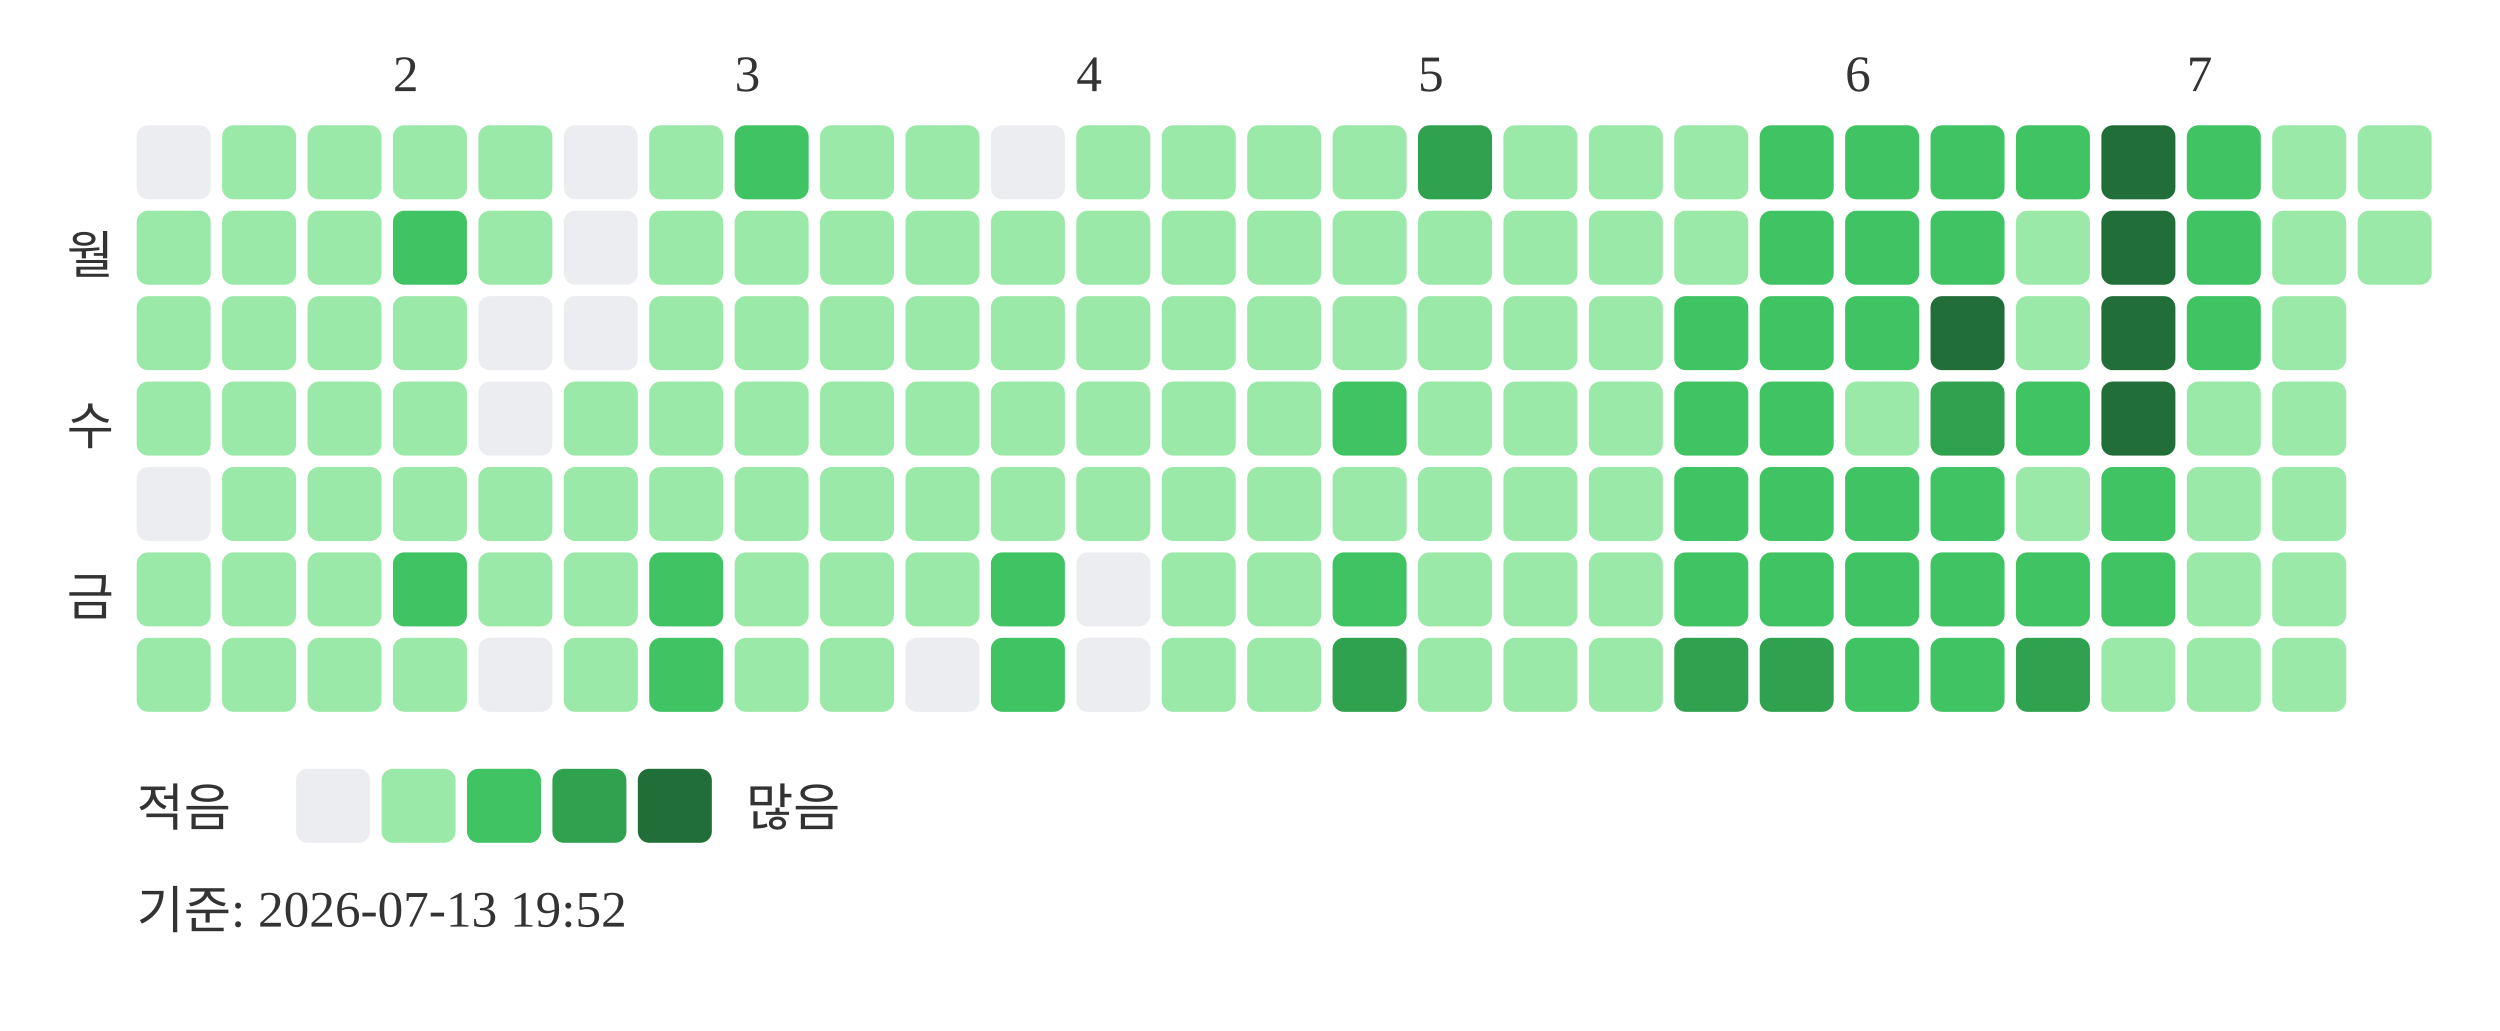
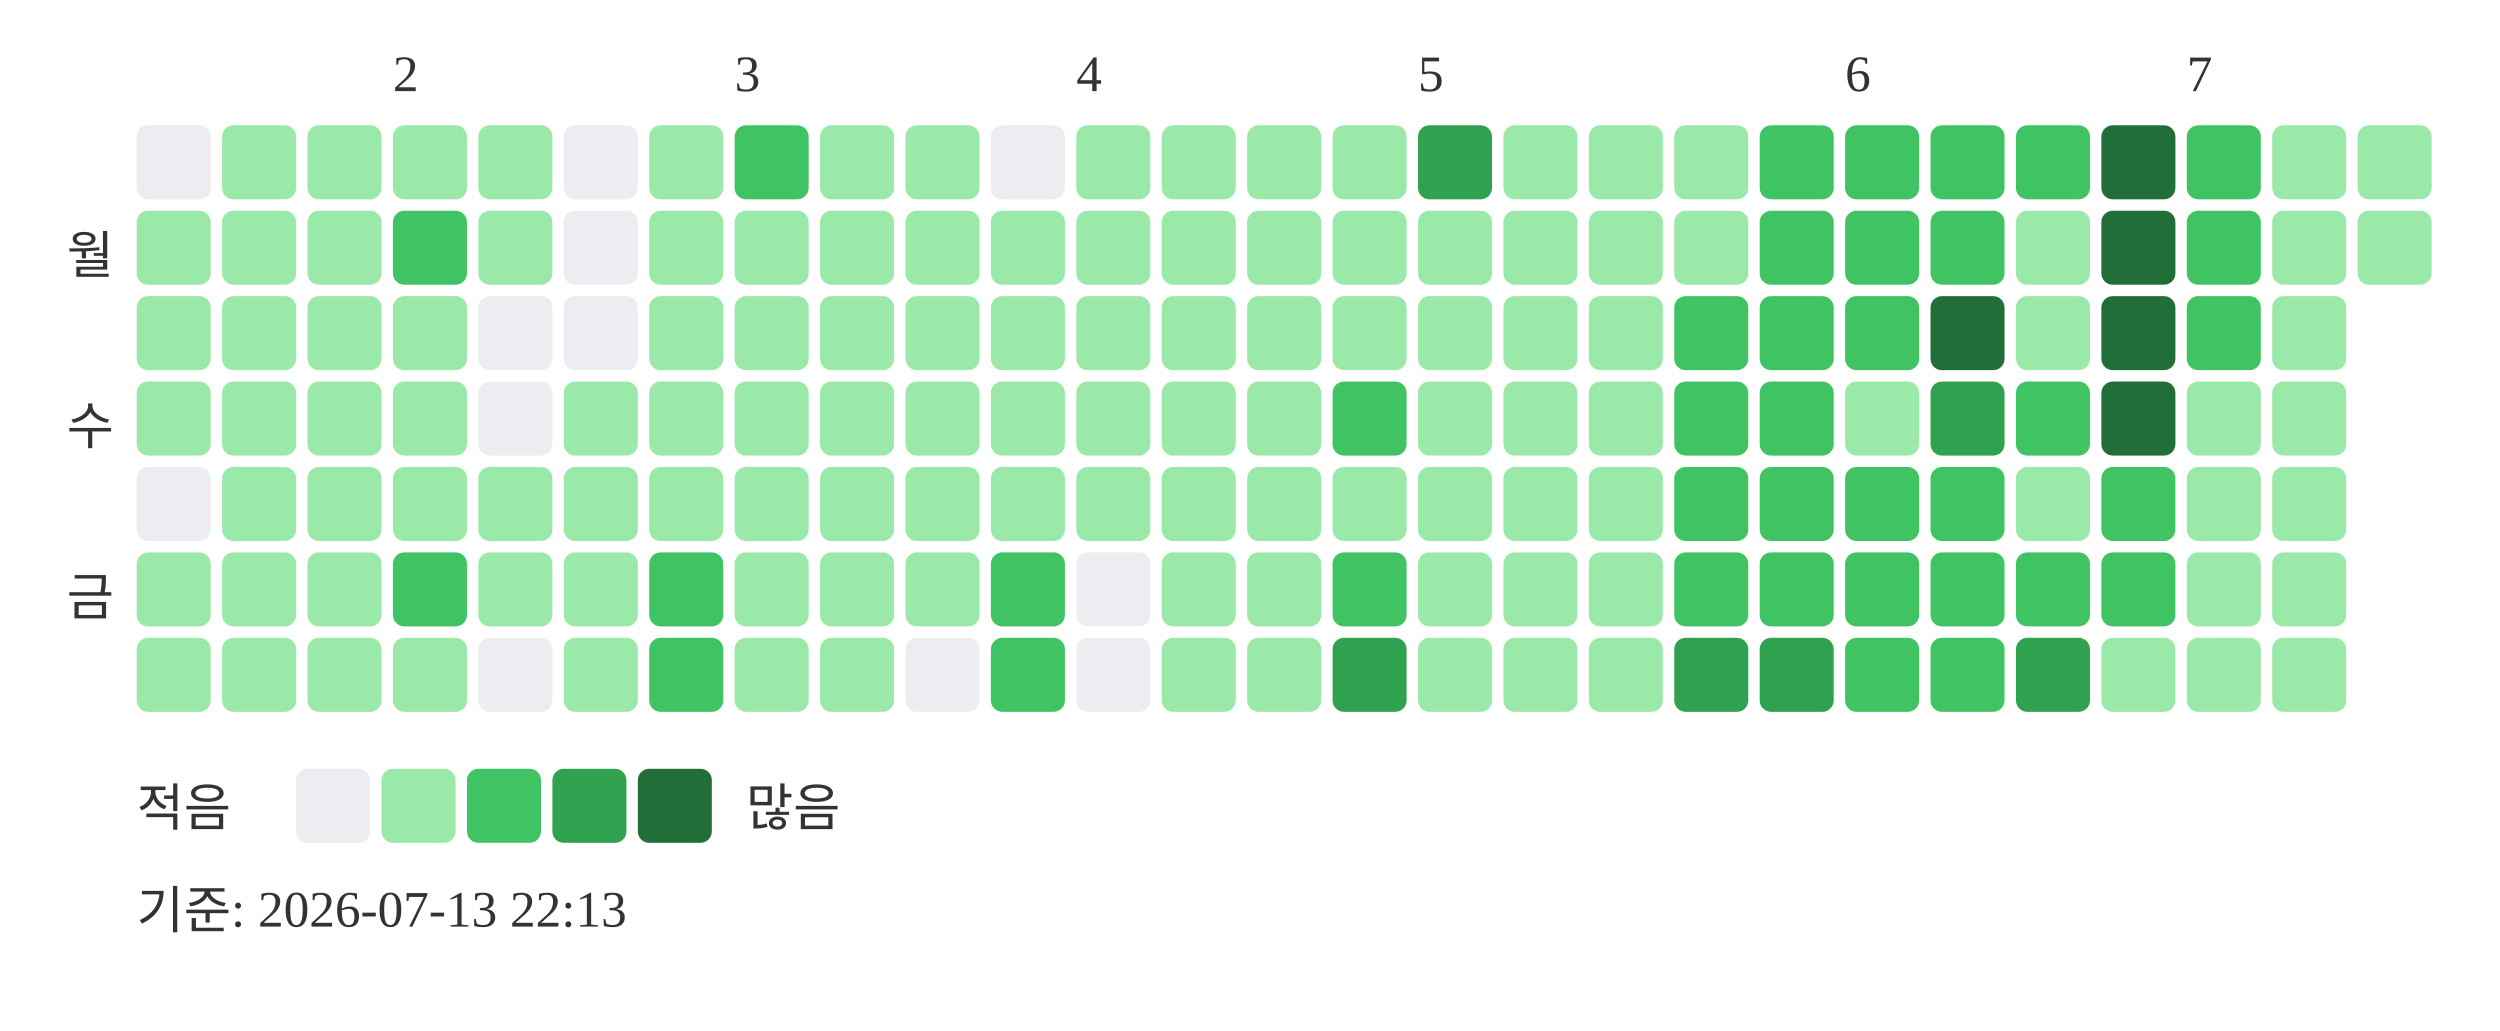
<svg xmlns="http://www.w3.org/2000/svg" width="439" height="181">
  <text x="69" y="16" font-size="9" fill="#333333">2</text>
  <text x="129" y="16" font-size="9" fill="#333333">3</text>
  <text x="189" y="16" font-size="9" fill="#333333">4</text>
  <text x="249" y="16" font-size="9" fill="#333333">5</text>
  <text x="324" y="16" font-size="9" fill="#333333">6</text>
  <text x="384" y="16" font-size="9" fill="#333333">7</text>
  <text x="20" y="48" text-anchor="end" font-size="9" fill="#333333">월</text>
  <text x="20" y="78" text-anchor="end" font-size="9" fill="#333333">수</text>
  <text x="20" y="108" text-anchor="end" font-size="9" fill="#333333">금</text>
  <rect x="24" y="22" width="13" height="13" rx="2" fill="#ebedf0" />
  <rect x="24" y="37" width="13" height="13" rx="2" fill="#9be9a8" />
  <rect x="24" y="52" width="13" height="13" rx="2" fill="#9be9a8" />
  <rect x="24" y="67" width="13" height="13" rx="2" fill="#9be9a8" />
  <rect x="24" y="82" width="13" height="13" rx="2" fill="#ebedf0" />
  <rect x="24" y="97" width="13" height="13" rx="2" fill="#9be9a8" />
  <rect x="24" y="112" width="13" height="13" rx="2" fill="#9be9a8" />
  <rect x="39" y="22" width="13" height="13" rx="2" fill="#9be9a8" />
  <rect x="39" y="37" width="13" height="13" rx="2" fill="#9be9a8" />
  <rect x="39" y="52" width="13" height="13" rx="2" fill="#9be9a8" />
  <rect x="39" y="67" width="13" height="13" rx="2" fill="#9be9a8" />
  <rect x="39" y="82" width="13" height="13" rx="2" fill="#9be9a8" />
  <rect x="39" y="97" width="13" height="13" rx="2" fill="#9be9a8" />
  <rect x="39" y="112" width="13" height="13" rx="2" fill="#9be9a8" />
  <rect x="54" y="22" width="13" height="13" rx="2" fill="#9be9a8" />
  <rect x="54" y="37" width="13" height="13" rx="2" fill="#9be9a8" />
  <rect x="54" y="52" width="13" height="13" rx="2" fill="#9be9a8" />
  <rect x="54" y="67" width="13" height="13" rx="2" fill="#9be9a8" />
  <rect x="54" y="82" width="13" height="13" rx="2" fill="#9be9a8" />
  <rect x="54" y="97" width="13" height="13" rx="2" fill="#9be9a8" />
  <rect x="54" y="112" width="13" height="13" rx="2" fill="#9be9a8" />
  <rect x="69" y="22" width="13" height="13" rx="2" fill="#9be9a8" />
  <rect x="69" y="37" width="13" height="13" rx="2" fill="#40c463" />
  <rect x="69" y="52" width="13" height="13" rx="2" fill="#9be9a8" />
  <rect x="69" y="67" width="13" height="13" rx="2" fill="#9be9a8" />
  <rect x="69" y="82" width="13" height="13" rx="2" fill="#9be9a8" />
  <rect x="69" y="97" width="13" height="13" rx="2" fill="#40c463" />
  <rect x="69" y="112" width="13" height="13" rx="2" fill="#9be9a8" />
  <rect x="84" y="22" width="13" height="13" rx="2" fill="#9be9a8" />
  <rect x="84" y="37" width="13" height="13" rx="2" fill="#9be9a8" />
  <rect x="84" y="52" width="13" height="13" rx="2" fill="#ebedf0" />
  <rect x="84" y="67" width="13" height="13" rx="2" fill="#ebedf0" />
  <rect x="84" y="82" width="13" height="13" rx="2" fill="#9be9a8" />
  <rect x="84" y="97" width="13" height="13" rx="2" fill="#9be9a8" />
  <rect x="84" y="112" width="13" height="13" rx="2" fill="#ebedf0" />
  <rect x="99" y="22" width="13" height="13" rx="2" fill="#ebedf0" />
  <rect x="99" y="37" width="13" height="13" rx="2" fill="#ebedf0" />
  <rect x="99" y="52" width="13" height="13" rx="2" fill="#ebedf0" />
  <rect x="99" y="67" width="13" height="13" rx="2" fill="#9be9a8" />
  <rect x="99" y="82" width="13" height="13" rx="2" fill="#9be9a8" />
  <rect x="99" y="97" width="13" height="13" rx="2" fill="#9be9a8" />
  <rect x="99" y="112" width="13" height="13" rx="2" fill="#9be9a8" />
  <rect x="114" y="22" width="13" height="13" rx="2" fill="#9be9a8" />
  <rect x="114" y="37" width="13" height="13" rx="2" fill="#9be9a8" />
  <rect x="114" y="52" width="13" height="13" rx="2" fill="#9be9a8" />
  <rect x="114" y="67" width="13" height="13" rx="2" fill="#9be9a8" />
  <rect x="114" y="82" width="13" height="13" rx="2" fill="#9be9a8" />
  <rect x="114" y="97" width="13" height="13" rx="2" fill="#40c463" />
  <rect x="114" y="112" width="13" height="13" rx="2" fill="#40c463" />
  <rect x="129" y="22" width="13" height="13" rx="2" fill="#40c463" />
  <rect x="129" y="37" width="13" height="13" rx="2" fill="#9be9a8" />
  <rect x="129" y="52" width="13" height="13" rx="2" fill="#9be9a8" />
  <rect x="129" y="67" width="13" height="13" rx="2" fill="#9be9a8" />
  <rect x="129" y="82" width="13" height="13" rx="2" fill="#9be9a8" />
  <rect x="129" y="97" width="13" height="13" rx="2" fill="#9be9a8" />
  <rect x="129" y="112" width="13" height="13" rx="2" fill="#9be9a8" />
  <rect x="144" y="22" width="13" height="13" rx="2" fill="#9be9a8" />
  <rect x="144" y="37" width="13" height="13" rx="2" fill="#9be9a8" />
  <rect x="144" y="52" width="13" height="13" rx="2" fill="#9be9a8" />
  <rect x="144" y="67" width="13" height="13" rx="2" fill="#9be9a8" />
  <rect x="144" y="82" width="13" height="13" rx="2" fill="#9be9a8" />
  <rect x="144" y="97" width="13" height="13" rx="2" fill="#9be9a8" />
  <rect x="144" y="112" width="13" height="13" rx="2" fill="#9be9a8" />
  <rect x="159" y="22" width="13" height="13" rx="2" fill="#9be9a8" />
  <rect x="159" y="37" width="13" height="13" rx="2" fill="#9be9a8" />
  <rect x="159" y="52" width="13" height="13" rx="2" fill="#9be9a8" />
  <rect x="159" y="67" width="13" height="13" rx="2" fill="#9be9a8" />
  <rect x="159" y="82" width="13" height="13" rx="2" fill="#9be9a8" />
  <rect x="159" y="97" width="13" height="13" rx="2" fill="#9be9a8" />
  <rect x="159" y="112" width="13" height="13" rx="2" fill="#ebedf0" />
  <rect x="174" y="22" width="13" height="13" rx="2" fill="#ebedf0" />
  <rect x="174" y="37" width="13" height="13" rx="2" fill="#9be9a8" />
  <rect x="174" y="52" width="13" height="13" rx="2" fill="#9be9a8" />
  <rect x="174" y="67" width="13" height="13" rx="2" fill="#9be9a8" />
  <rect x="174" y="82" width="13" height="13" rx="2" fill="#9be9a8" />
  <rect x="174" y="97" width="13" height="13" rx="2" fill="#40c463" />
  <rect x="174" y="112" width="13" height="13" rx="2" fill="#40c463" />
  <rect x="189" y="22" width="13" height="13" rx="2" fill="#9be9a8" />
  <rect x="189" y="37" width="13" height="13" rx="2" fill="#9be9a8" />
  <rect x="189" y="52" width="13" height="13" rx="2" fill="#9be9a8" />
  <rect x="189" y="67" width="13" height="13" rx="2" fill="#9be9a8" />
  <rect x="189" y="82" width="13" height="13" rx="2" fill="#9be9a8" />
  <rect x="189" y="97" width="13" height="13" rx="2" fill="#ebedf0" />
  <rect x="189" y="112" width="13" height="13" rx="2" fill="#ebedf0" />
  <rect x="204" y="22" width="13" height="13" rx="2" fill="#9be9a8" />
  <rect x="204" y="37" width="13" height="13" rx="2" fill="#9be9a8" />
  <rect x="204" y="52" width="13" height="13" rx="2" fill="#9be9a8" />
  <rect x="204" y="67" width="13" height="13" rx="2" fill="#9be9a8" />
  <rect x="204" y="82" width="13" height="13" rx="2" fill="#9be9a8" />
  <rect x="204" y="97" width="13" height="13" rx="2" fill="#9be9a8" />
  <rect x="204" y="112" width="13" height="13" rx="2" fill="#9be9a8" />
  <rect x="219" y="22" width="13" height="13" rx="2" fill="#9be9a8" />
  <rect x="219" y="37" width="13" height="13" rx="2" fill="#9be9a8" />
  <rect x="219" y="52" width="13" height="13" rx="2" fill="#9be9a8" />
  <rect x="219" y="67" width="13" height="13" rx="2" fill="#9be9a8" />
  <rect x="219" y="82" width="13" height="13" rx="2" fill="#9be9a8" />
  <rect x="219" y="97" width="13" height="13" rx="2" fill="#9be9a8" />
  <rect x="219" y="112" width="13" height="13" rx="2" fill="#9be9a8" />
  <rect x="234" y="22" width="13" height="13" rx="2" fill="#9be9a8" />
  <rect x="234" y="37" width="13" height="13" rx="2" fill="#9be9a8" />
  <rect x="234" y="52" width="13" height="13" rx="2" fill="#9be9a8" />
  <rect x="234" y="67" width="13" height="13" rx="2" fill="#40c463" />
  <rect x="234" y="82" width="13" height="13" rx="2" fill="#9be9a8" />
  <rect x="234" y="97" width="13" height="13" rx="2" fill="#40c463" />
  <rect x="234" y="112" width="13" height="13" rx="2" fill="#30a14e" />
  <rect x="249" y="22" width="13" height="13" rx="2" fill="#30a14e" />
  <rect x="249" y="37" width="13" height="13" rx="2" fill="#9be9a8" />
  <rect x="249" y="52" width="13" height="13" rx="2" fill="#9be9a8" />
  <rect x="249" y="67" width="13" height="13" rx="2" fill="#9be9a8" />
  <rect x="249" y="82" width="13" height="13" rx="2" fill="#9be9a8" />
  <rect x="249" y="97" width="13" height="13" rx="2" fill="#9be9a8" />
  <rect x="249" y="112" width="13" height="13" rx="2" fill="#9be9a8" />
  <rect x="264" y="22" width="13" height="13" rx="2" fill="#9be9a8" />
  <rect x="264" y="37" width="13" height="13" rx="2" fill="#9be9a8" />
  <rect x="264" y="52" width="13" height="13" rx="2" fill="#9be9a8" />
  <rect x="264" y="67" width="13" height="13" rx="2" fill="#9be9a8" />
  <rect x="264" y="82" width="13" height="13" rx="2" fill="#9be9a8" />
  <rect x="264" y="97" width="13" height="13" rx="2" fill="#9be9a8" />
  <rect x="264" y="112" width="13" height="13" rx="2" fill="#9be9a8" />
  <rect x="279" y="22" width="13" height="13" rx="2" fill="#9be9a8" />
  <rect x="279" y="37" width="13" height="13" rx="2" fill="#9be9a8" />
  <rect x="279" y="52" width="13" height="13" rx="2" fill="#9be9a8" />
  <rect x="279" y="67" width="13" height="13" rx="2" fill="#9be9a8" />
  <rect x="279" y="82" width="13" height="13" rx="2" fill="#9be9a8" />
  <rect x="279" y="97" width="13" height="13" rx="2" fill="#9be9a8" />
  <rect x="279" y="112" width="13" height="13" rx="2" fill="#9be9a8" />
  <rect x="294" y="22" width="13" height="13" rx="2" fill="#9be9a8" />
  <rect x="294" y="37" width="13" height="13" rx="2" fill="#9be9a8" />
  <rect x="294" y="52" width="13" height="13" rx="2" fill="#40c463" />
  <rect x="294" y="67" width="13" height="13" rx="2" fill="#40c463" />
  <rect x="294" y="82" width="13" height="13" rx="2" fill="#40c463" />
  <rect x="294" y="97" width="13" height="13" rx="2" fill="#40c463" />
  <rect x="294" y="112" width="13" height="13" rx="2" fill="#30a14e" />
  <rect x="309" y="22" width="13" height="13" rx="2" fill="#40c463" />
  <rect x="309" y="37" width="13" height="13" rx="2" fill="#40c463" />
  <rect x="309" y="52" width="13" height="13" rx="2" fill="#40c463" />
  <rect x="309" y="67" width="13" height="13" rx="2" fill="#40c463" />
  <rect x="309" y="82" width="13" height="13" rx="2" fill="#40c463" />
  <rect x="309" y="97" width="13" height="13" rx="2" fill="#40c463" />
  <rect x="309" y="112" width="13" height="13" rx="2" fill="#30a14e" />
  <rect x="324" y="22" width="13" height="13" rx="2" fill="#40c463" />
  <rect x="324" y="37" width="13" height="13" rx="2" fill="#40c463" />
  <rect x="324" y="52" width="13" height="13" rx="2" fill="#40c463" />
  <rect x="324" y="67" width="13" height="13" rx="2" fill="#9be9a8" />
  <rect x="324" y="82" width="13" height="13" rx="2" fill="#40c463" />
  <rect x="324" y="97" width="13" height="13" rx="2" fill="#40c463" />
  <rect x="324" y="112" width="13" height="13" rx="2" fill="#40c463" />
  <rect x="339" y="22" width="13" height="13" rx="2" fill="#40c463" />
  <rect x="339" y="37" width="13" height="13" rx="2" fill="#40c463" />
  <rect x="339" y="52" width="13" height="13" rx="2" fill="#216e39" />
  <rect x="339" y="67" width="13" height="13" rx="2" fill="#30a14e" />
  <rect x="339" y="82" width="13" height="13" rx="2" fill="#40c463" />
  <rect x="339" y="97" width="13" height="13" rx="2" fill="#40c463" />
  <rect x="339" y="112" width="13" height="13" rx="2" fill="#40c463" />
  <rect x="354" y="22" width="13" height="13" rx="2" fill="#40c463" />
  <rect x="354" y="37" width="13" height="13" rx="2" fill="#9be9a8" />
  <rect x="354" y="52" width="13" height="13" rx="2" fill="#9be9a8" />
  <rect x="354" y="67" width="13" height="13" rx="2" fill="#40c463" />
  <rect x="354" y="82" width="13" height="13" rx="2" fill="#9be9a8" />
  <rect x="354" y="97" width="13" height="13" rx="2" fill="#40c463" />
  <rect x="354" y="112" width="13" height="13" rx="2" fill="#30a14e" />
  <rect x="369" y="22" width="13" height="13" rx="2" fill="#216e39" />
  <rect x="369" y="37" width="13" height="13" rx="2" fill="#216e39" />
  <rect x="369" y="52" width="13" height="13" rx="2" fill="#216e39" />
  <rect x="369" y="67" width="13" height="13" rx="2" fill="#216e39" />
  <rect x="369" y="82" width="13" height="13" rx="2" fill="#40c463" />
  <rect x="369" y="97" width="13" height="13" rx="2" fill="#40c463" />
  <rect x="369" y="112" width="13" height="13" rx="2" fill="#9be9a8" />
  <rect x="384" y="22" width="13" height="13" rx="2" fill="#40c463" />
  <rect x="384" y="37" width="13" height="13" rx="2" fill="#40c463" />
  <rect x="384" y="52" width="13" height="13" rx="2" fill="#40c463" />
  <rect x="384" y="67" width="13" height="13" rx="2" fill="#9be9a8" />
  <rect x="384" y="82" width="13" height="13" rx="2" fill="#9be9a8" />
  <rect x="384" y="97" width="13" height="13" rx="2" fill="#9be9a8" />
  <rect x="384" y="112" width="13" height="13" rx="2" fill="#9be9a8" />
  <rect x="399" y="22" width="13" height="13" rx="2" fill="#9be9a8" />
  <rect x="399" y="37" width="13" height="13" rx="2" fill="#9be9a8" />
  <rect x="399" y="52" width="13" height="13" rx="2" fill="#9be9a8" />
  <rect x="399" y="67" width="13" height="13" rx="2" fill="#9be9a8" />
  <rect x="399" y="82" width="13" height="13" rx="2" fill="#9be9a8" />
  <rect x="399" y="97" width="13" height="13" rx="2" fill="#9be9a8" />
  <rect x="399" y="112" width="13" height="13" rx="2" fill="#9be9a8" />
  <rect x="414" y="22" width="13" height="13" rx="2" fill="#9be9a8" />
  <rect x="414" y="37" width="13" height="13" rx="2" fill="#9be9a8" />
  <text x="24" y="145" font-size="9" fill="#333333">적음</text>
  <rect x="52" y="135" width="13" height="13" rx="2" fill="#ebedf0" />
  <rect x="67" y="135" width="13" height="13" rx="2" fill="#9be9a8" />
  <rect x="82" y="135" width="13" height="13" rx="2" fill="#40c463" />
  <rect x="97" y="135" width="13" height="13" rx="2" fill="#30a14e" />
  <rect x="112" y="135" width="13" height="13" rx="2" fill="#216e39" />
  <text x="131" y="145" font-size="9" fill="#333333">많음</text>
-   <text x="24" y="163" font-size="9" fill="#333333">기준: 2026-07-13 19:52</text>
+   <text x="24" y="163" font-size="9" fill="#333333">기준: 2026-07-13 22:13</text>
</svg>
